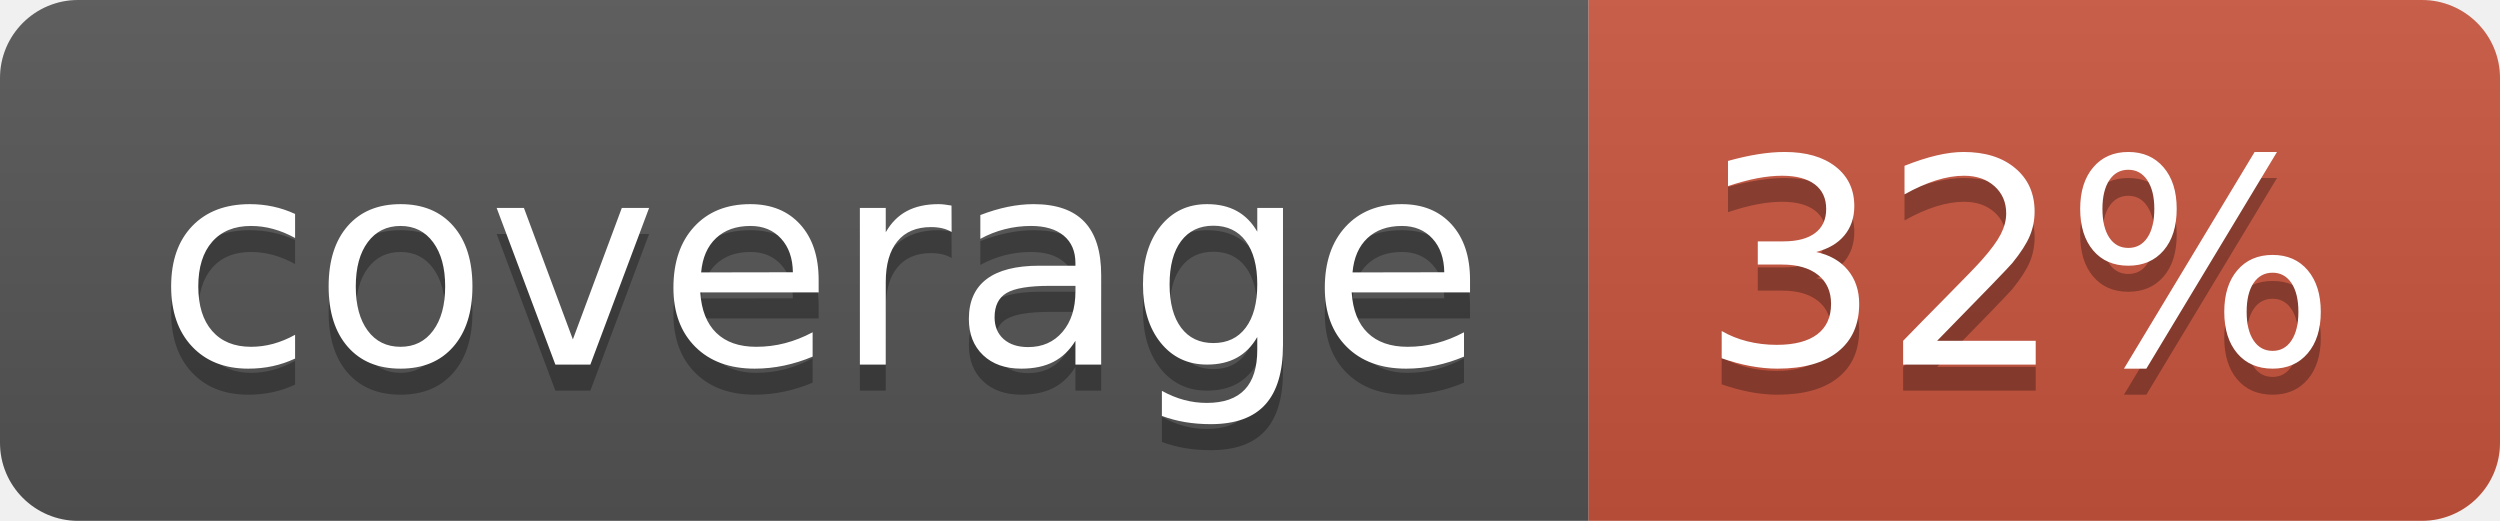
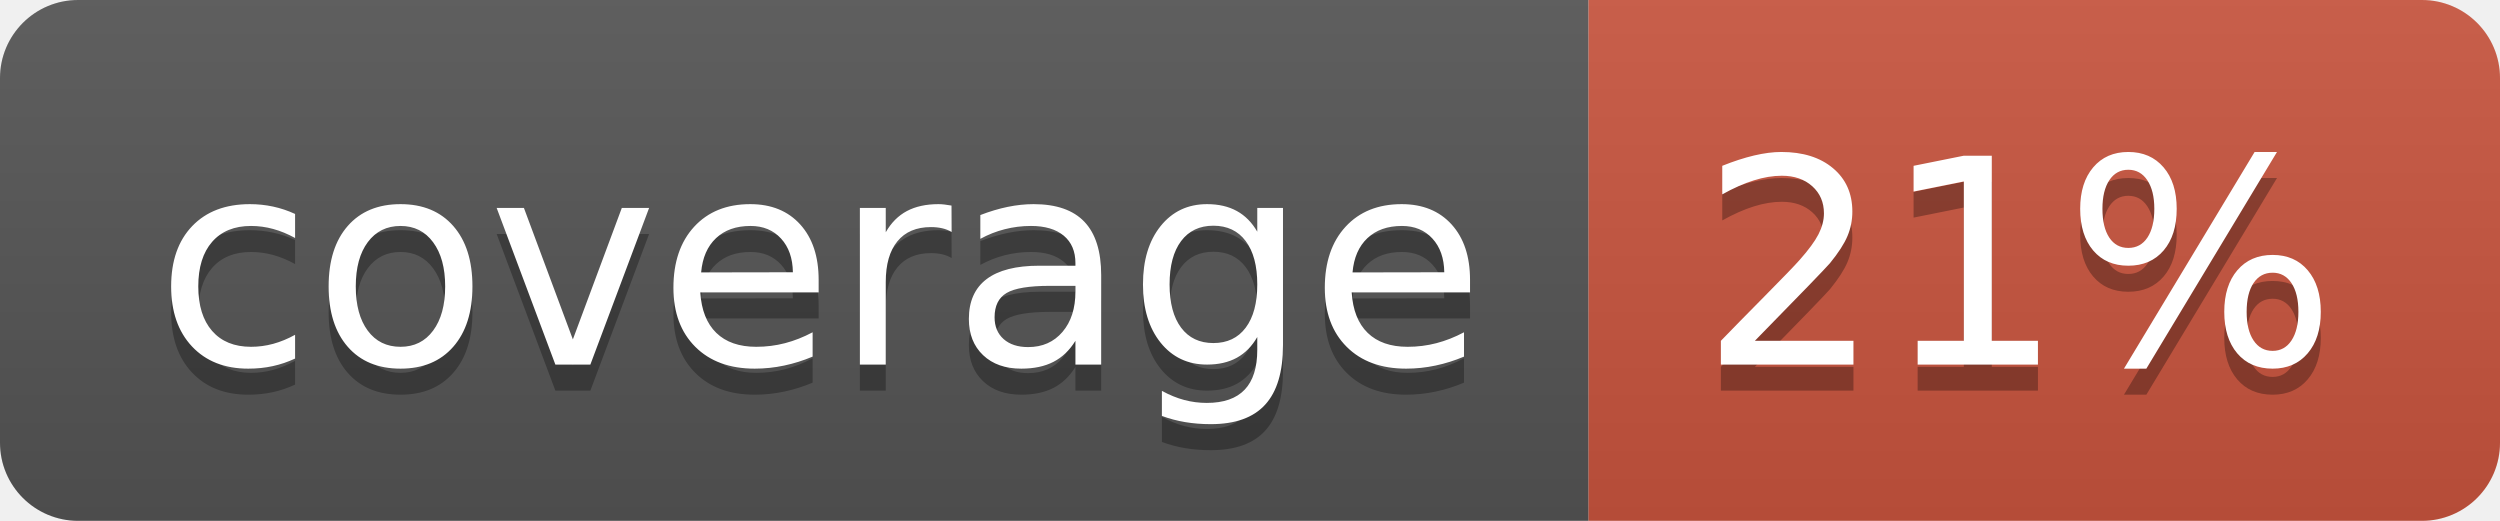
<svg xmlns="http://www.w3.org/2000/svg" width="96" height="20">
  <linearGradient id="b" x2="0" y2="100%">
    <stop offset="0" stop-color="#bbb" stop-opacity=".1" />
    <stop offset="1" stop-opacity=".1" />
  </linearGradient>
  <clipPath id="a">
    <rect width="96" height="20" rx="3" fill="#fff" />
  </clipPath>
  <g clip-path="url(#a)">
    <path fill="#555" d="M0 0h61v20H0z" />
    <path fill="#CA553E" d="M61 0h35v20H61z" />
    <path fill="url(#b)" d="M0 0h96v20H0z" />
  </g>
  <g fill="#fff" text-anchor="middle" font-family="DejaVu Sans,Verdana,Geneva,sans-serif" font-size="110">
    <text x="315" y="150" fill="#010101" fill-opacity=".3" transform="scale(.1)" textLength="510">coverage</text>
    <text x="315" y="140" transform="scale(.1)" textLength="510">coverage</text>
-     <text x="775" y="150" fill="#010101" fill-opacity=".3" transform="scale(.1)" textLength="250">32%</text>
-     <text x="775" y="140" transform="scale(.1)" textLength="250">32%</text>
+     <text x="775" y="150" fill="#010101" fill-opacity=".3" transform="scale(.1)" textLength="250">21%</text>
+     <text x="775" y="140" transform="scale(.1)" textLength="250">21%</text>
  </g>
</svg>
